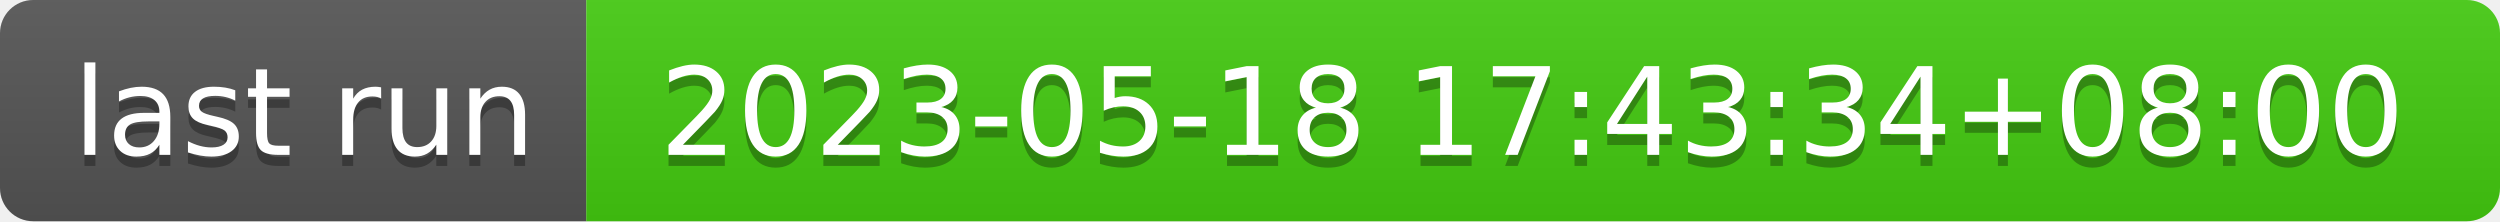
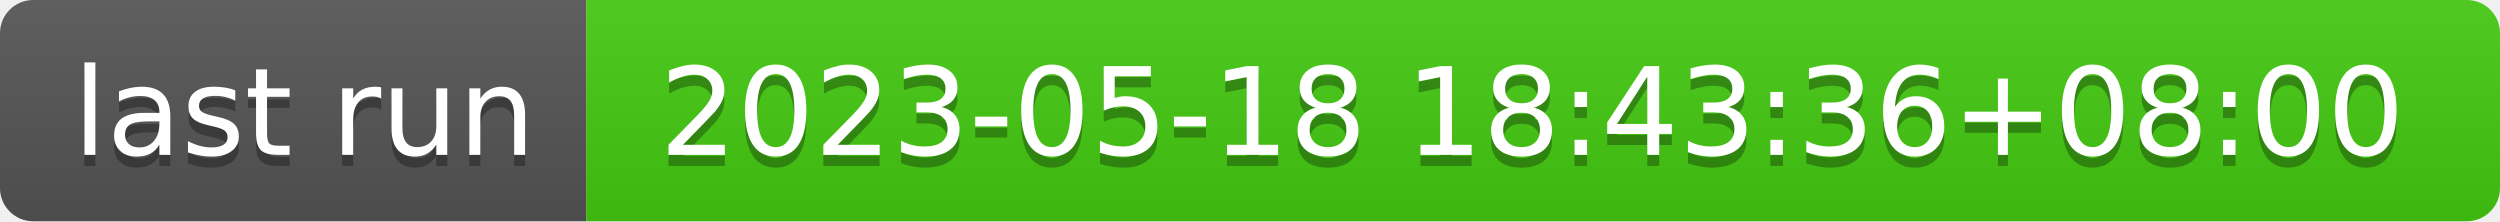
- <svg xmlns="http://www.w3.org/2000/svg" width="226" height="20" role="img" aria-label="last run: 2023-05-18 17:43:34+08:00">
+ <svg xmlns="http://www.w3.org/2000/svg" width="226" height="20" role="img" aria-label="last run: 2023-05-18 18:43:36+08:00">
  <linearGradient id="s" x2="0" y2="100%">
    <stop offset="0" stop-color="#bbb" stop-opacity=".1" />
    <stop offset="1" stop-opacity=".1" />
  </linearGradient>
  <clipPath id="r">
    <rect width="226" height="20" rx="3" fill="#fff" />
  </clipPath>
  <g clip-path="url(#r)">
    <rect width="53" height="20" fill="#555" />
    <rect x="53" width="173" height="20" fill="#4c1" />
    <rect width="226" height="20" fill="url(#s)" />
  </g>
  <g fill="#fff" text-anchor="middle" font-family="Verdana,Geneva,DejaVu Sans,sans-serif" text-rendering="geometricPrecision" font-size="110">
    <text aria-hidden="true" x="275" y="150" fill="#010101" fill-opacity=".3" transform="scale(.1)" textLength="430">last run</text>
    <text x="275" y="140" transform="scale(.1)" fill="#fff" textLength="430">last run</text>
-     <text aria-hidden="true" x="1385" y="150" fill="#010101" fill-opacity=".3" transform="scale(.1)" textLength="1630">2023-05-18 17:43:34+08:00</text>
-     <text x="1385" y="140" transform="scale(.1)" fill="#fff" textLength="1630">2023-05-18 17:43:34+08:00</text>
+     <text aria-hidden="true" x="1385" y="150" fill="#010101" fill-opacity=".3" transform="scale(.1)" textLength="1630">2023-05-18 18:43:36+08:00</text>
+     <text x="1385" y="140" transform="scale(.1)" fill="#fff" textLength="1630">2023-05-18 18:43:36+08:00</text>
  </g>
</svg>
